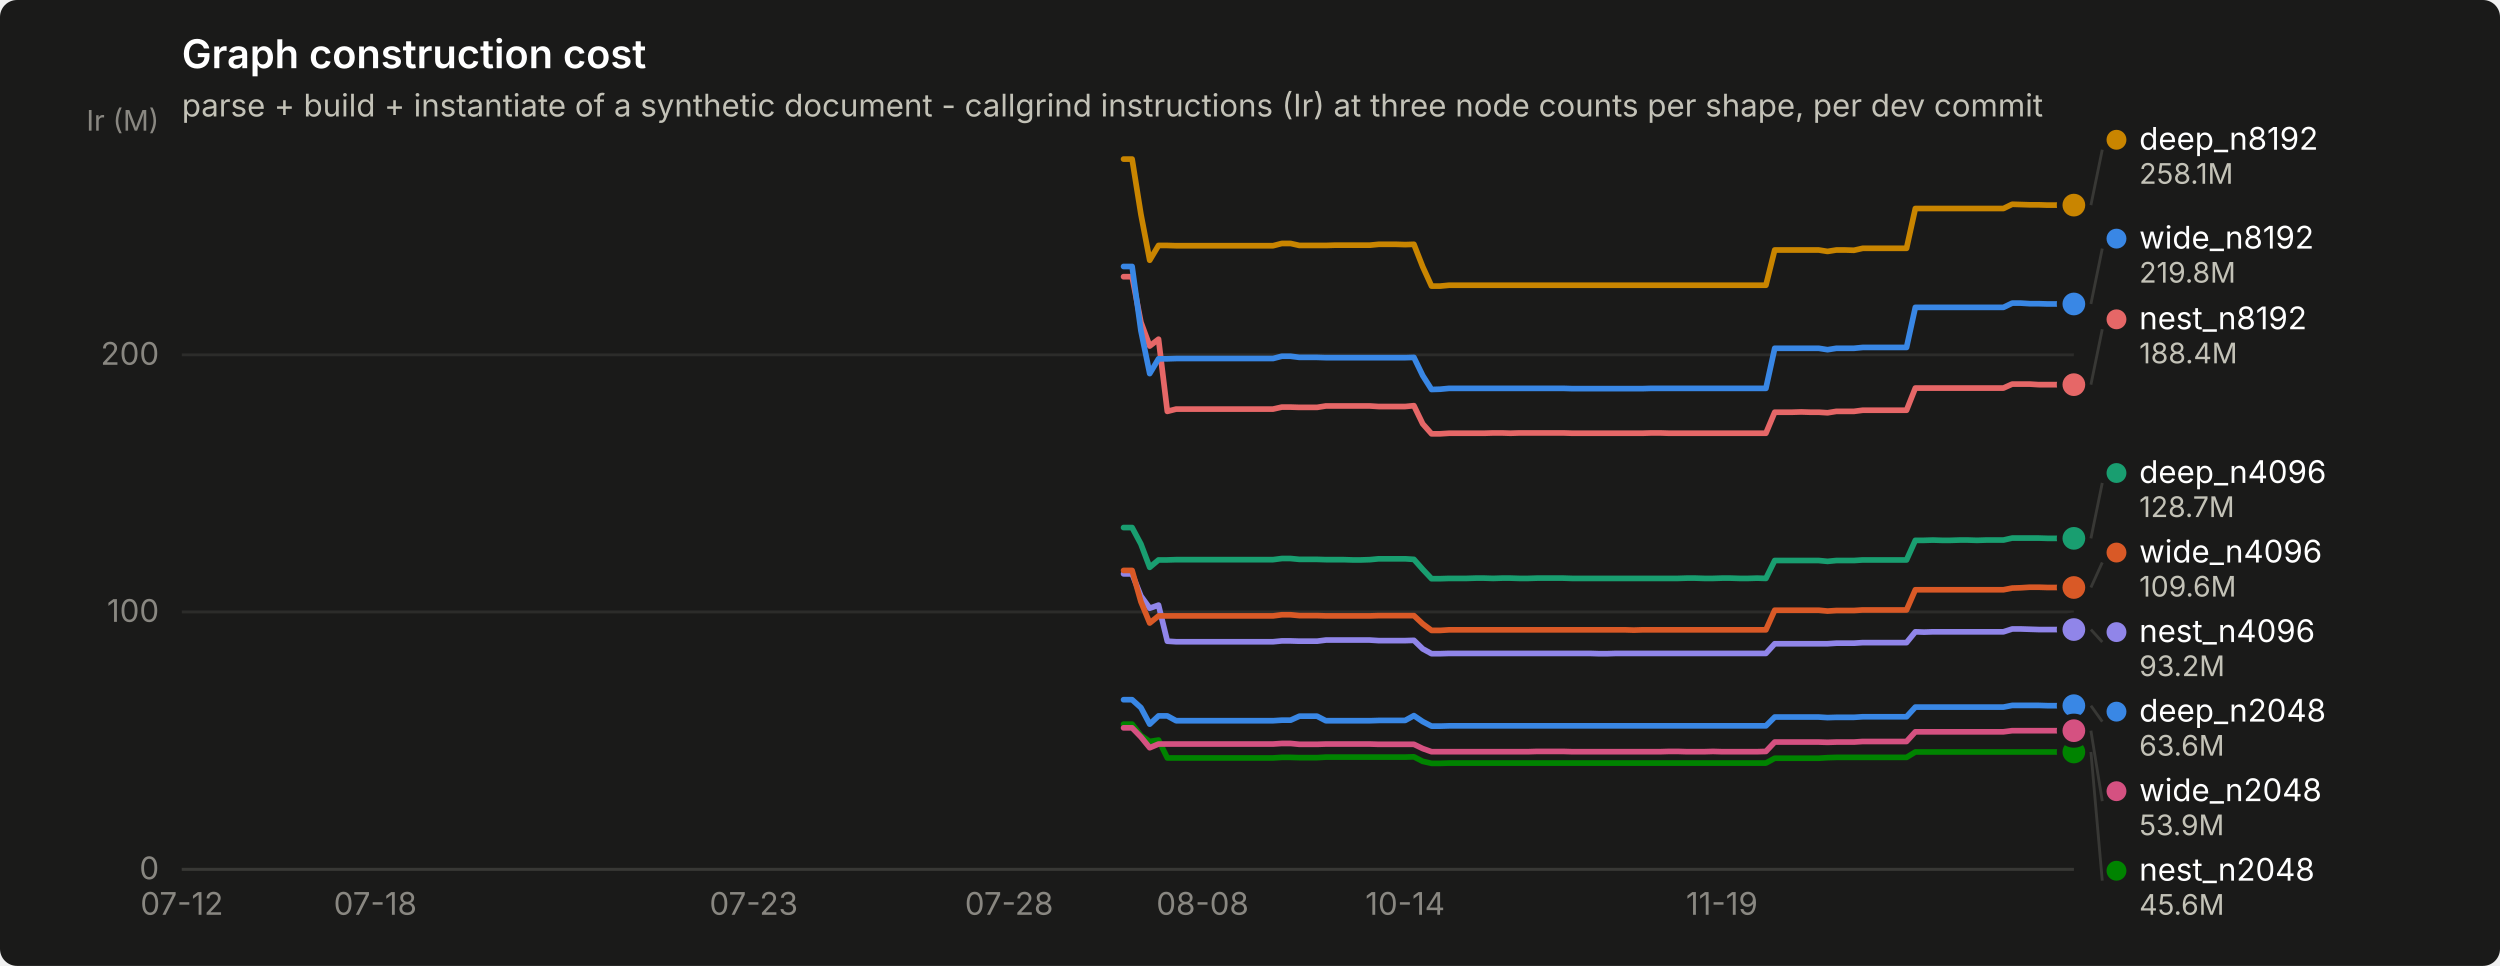
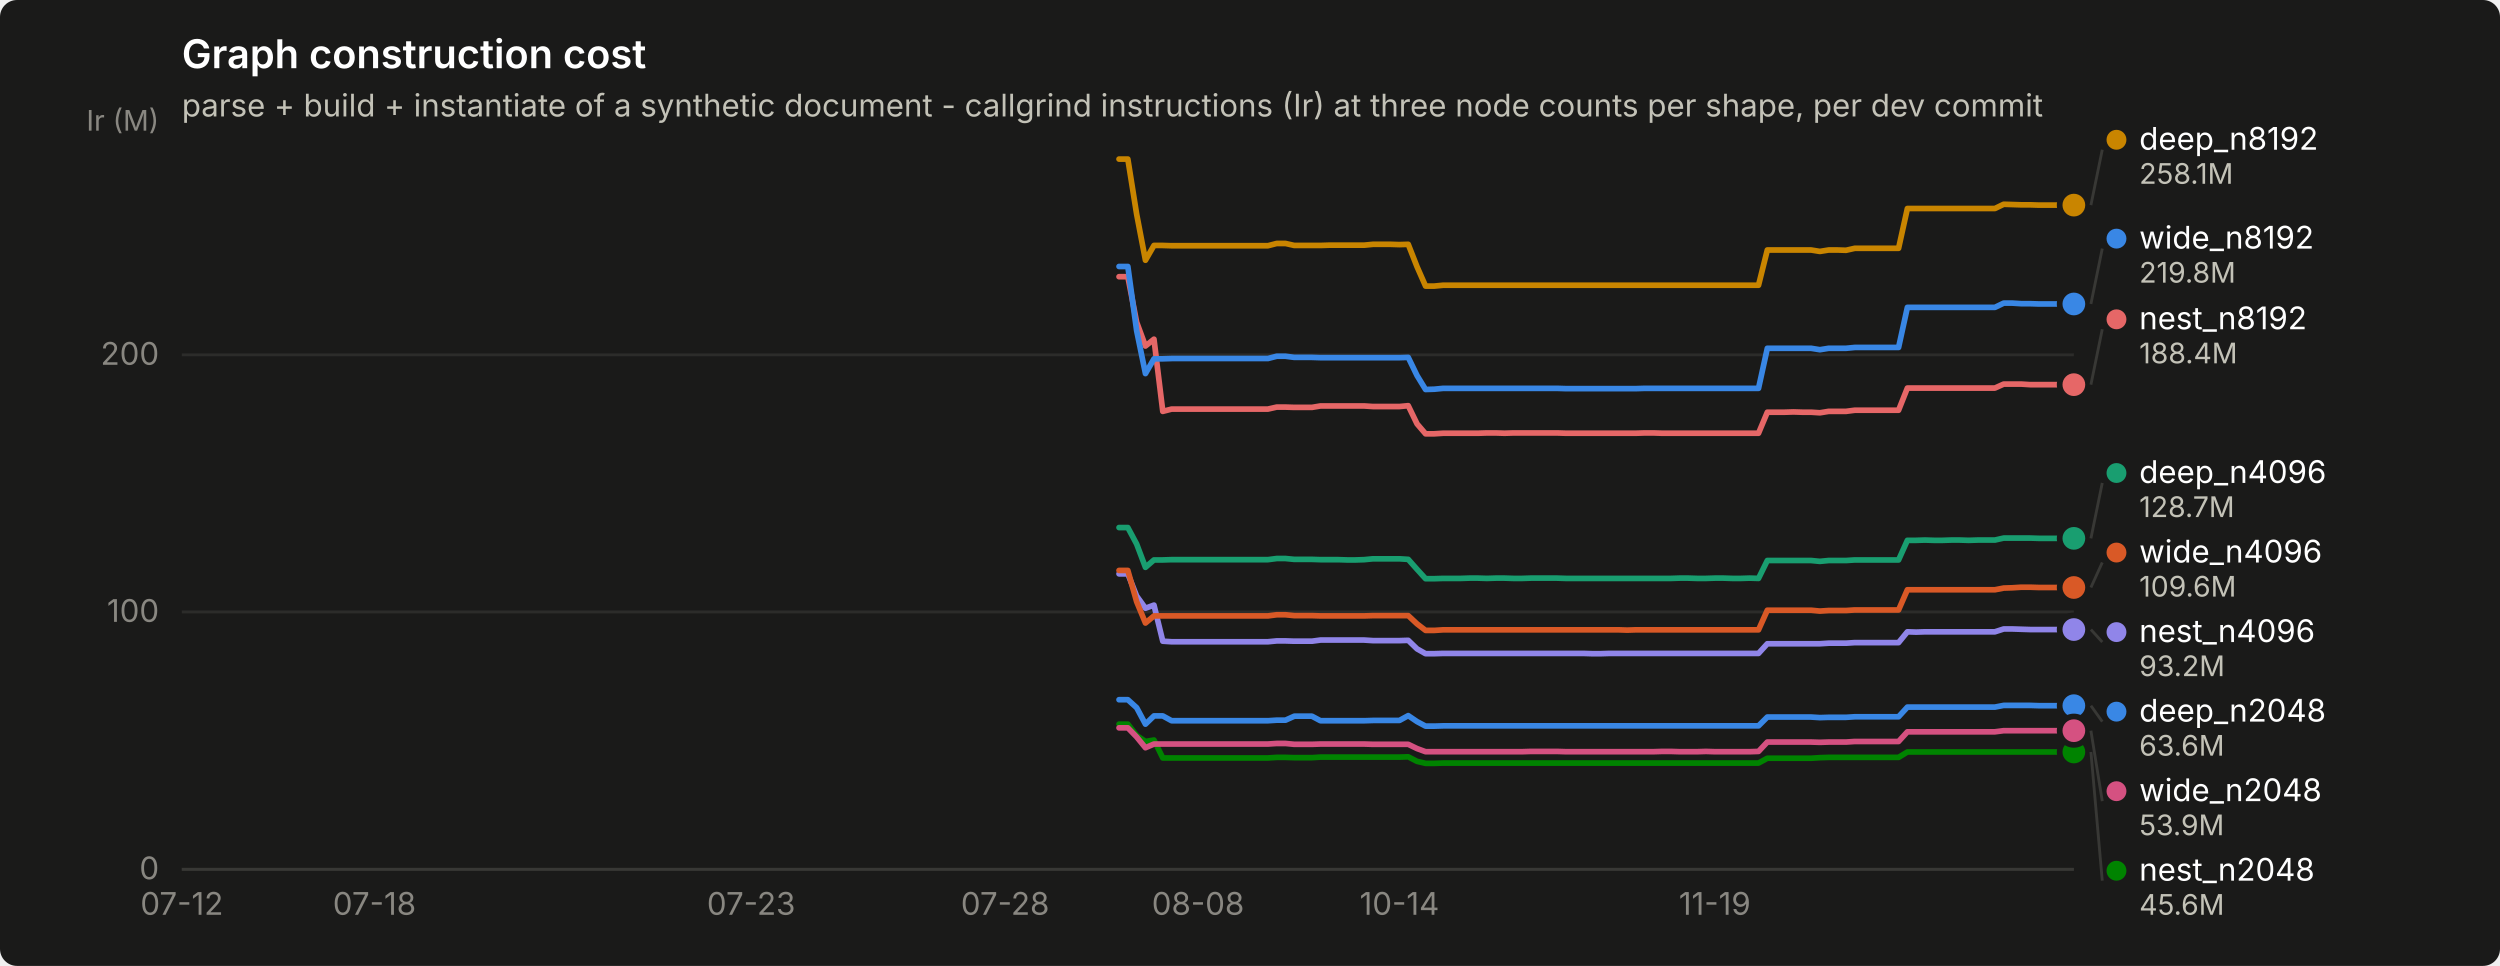
<svg xmlns="http://www.w3.org/2000/svg" width="880" height="340" viewBox="0 0 880 340" role="img" aria-label="Graph construction cost">
  <rect width="880" height="340" rx="6" fill="#1a1a19" />
  <text x="64" y="24" font-family="system-ui, -apple-system, &quot;Segoe UI&quot;, sans-serif" font-size="14" font-weight="600" fill="#ffffff">Graph construction cost</text>
  <text x="64" y="41" font-family="system-ui, -apple-system, &quot;Segoe UI&quot;, sans-serif" font-size="11" fill="#c3c2b7">parse + build + instantiate of a synthetic document - callgrind instructions (Ir) at three node counts per shape, per dev commit</text>
  <line x1="64" y1="306.0" x2="730" y2="306.0" stroke="#2c2c2a" stroke-width="1" />
  <text x="56" y="309.5" text-anchor="end" font-family="system-ui, -apple-system, &quot;Segoe UI&quot;, sans-serif" font-size="11" style="font-variant-numeric: tabular-nums" fill="#898781">0</text>
  <line x1="64" y1="215.4" x2="730" y2="215.4" stroke="#2c2c2a" stroke-width="1" />
  <text x="56" y="218.9" text-anchor="end" font-family="system-ui, -apple-system, &quot;Segoe UI&quot;, sans-serif" font-size="11" style="font-variant-numeric: tabular-nums" fill="#898781">100</text>
  <line x1="64" y1="124.9" x2="730" y2="124.9" stroke="#2c2c2a" stroke-width="1" />
  <text x="56" y="128.4" text-anchor="end" font-family="system-ui, -apple-system, &quot;Segoe UI&quot;, sans-serif" font-size="11" style="font-variant-numeric: tabular-nums" fill="#898781">200</text>
  <text x="56" y="46" text-anchor="end" font-family="system-ui, -apple-system, &quot;Segoe UI&quot;, sans-serif" font-size="10" fill="#898781">Ir (M)</text>
  <line x1="64" y1="306" x2="730" y2="306" stroke="#383835" stroke-width="1" />
  <text x="64.0" y="322" text-anchor="middle" font-family="system-ui, -apple-system, &quot;Segoe UI&quot;, sans-serif" font-size="11" style="font-variant-numeric: tabular-nums" fill="#898781">07-12</text>
-   <text x="132.1" y="322" text-anchor="middle" font-family="system-ui, -apple-system, &quot;Segoe UI&quot;, sans-serif" font-size="11" style="font-variant-numeric: tabular-nums" fill="#898781">07-18</text>
-   <text x="265.3" y="322" text-anchor="middle" font-family="system-ui, -apple-system, &quot;Segoe UI&quot;, sans-serif" font-size="11" style="font-variant-numeric: tabular-nums" fill="#898781">07-23</text>
-   <text x="355.2" y="322" text-anchor="middle" font-family="system-ui, -apple-system, &quot;Segoe UI&quot;, sans-serif" font-size="11" style="font-variant-numeric: tabular-nums" fill="#898781">07-28</text>
-   <text x="423.3" y="322" text-anchor="middle" font-family="system-ui, -apple-system, &quot;Segoe UI&quot;, sans-serif" font-size="11" style="font-variant-numeric: tabular-nums" fill="#898781">08-08</text>
-   <text x="494.6" y="322" text-anchor="middle" font-family="system-ui, -apple-system, &quot;Segoe UI&quot;, sans-serif" font-size="11" style="font-variant-numeric: tabular-nums" fill="#898781">10-14</text>
-   <text x="606.1" y="322" text-anchor="middle" font-family="system-ui, -apple-system, &quot;Segoe UI&quot;, sans-serif" font-size="11" style="font-variant-numeric: tabular-nums" fill="#898781">11-19</text>
-   <path d="M395.5,246.3 L398.5,246.3 L401.6,249.1 L404.7,254.9 L407.8,252.0 L410.9,252.0 L414.0,253.7 L417.1,253.7 L420.2,253.7 L423.3,253.7 L426.4,253.7 L429.5,253.7 L432.6,253.7 L435.7,253.7 L438.8,253.7 L441.9,253.7 L445.0,253.7 L448.1,253.7 L451.2,253.5 L454.3,253.5 L457.4,252.1 L460.5,252.1 L463.6,252.1 L466.7,253.7 L469.8,253.7 L472.9,253.7 L476.0,253.7 L479.1,253.7 L482.2,253.7 L485.3,253.6 L488.4,253.6 L491.5,253.6 L494.6,253.6 L497.7,251.9 L500.8,254.0 L503.9,255.6 L507.0,255.6 L510.1,255.5 L513.2,255.5 L516.3,255.5 L519.4,255.5 L522.5,255.5 L525.6,255.5 L528.7,255.5 L531.7,255.5 L534.8,255.5 L537.9,255.5 L541.0,255.5 L544.1,255.5 L547.2,255.5 L550.3,255.5 L553.4,255.5 L556.5,255.5 L559.6,255.5 L562.7,255.5 L565.8,255.5 L568.9,255.5 L572.0,255.5 L575.1,255.5 L578.2,255.5 L581.3,255.5 L584.4,255.5 L587.5,255.5 L590.6,255.5 L593.7,255.5 L596.8,255.5 L599.9,255.5 L603.0,255.5 L606.1,255.5 L609.2,255.5 L612.3,255.5 L615.4,255.5 L618.5,255.5 L621.6,255.5 L624.7,252.4 L627.8,252.4 L630.9,252.4 L634.0,252.4 L637.1,252.4 L640.2,252.4 L643.3,252.6 L646.4,252.5 L649.5,252.5 L652.6,252.5 L655.7,252.3 L658.8,252.3 L661.9,252.3 L664.9,252.3 L668.0,252.3 L671.1,252.3 L674.2,248.9 L677.3,248.9 L680.4,248.9 L683.5,248.9 L686.6,248.9 L689.7,248.9 L692.8,248.9 L695.9,248.9 L699.0,248.9 L702.1,248.9 L705.2,248.9 L708.3,248.3 L711.4,248.3 L714.5,248.3 L717.6,248.3 L720.7,248.4 L723.8,248.4 L726.9,248.4 L730.0,248.4" fill="none" stroke="#3987e5" stroke-width="2" stroke-linejoin="round" stroke-linecap="round" />
+   <text x="131.8" y="322" text-anchor="middle" font-family="system-ui, -apple-system, &quot;Segoe UI&quot;, sans-serif" font-size="11" style="font-variant-numeric: tabular-nums" fill="#898781">07-18</text>
+   <text x="264.4" y="322" text-anchor="middle" font-family="system-ui, -apple-system, &quot;Segoe UI&quot;, sans-serif" font-size="11" style="font-variant-numeric: tabular-nums" fill="#898781">07-23</text>
+   <text x="353.8" y="322" text-anchor="middle" font-family="system-ui, -apple-system, &quot;Segoe UI&quot;, sans-serif" font-size="11" style="font-variant-numeric: tabular-nums" fill="#898781">07-28</text>
+   <text x="421.7" y="322" text-anchor="middle" font-family="system-ui, -apple-system, &quot;Segoe UI&quot;, sans-serif" font-size="11" style="font-variant-numeric: tabular-nums" fill="#898781">08-08</text>
+   <text x="492.6" y="322" text-anchor="middle" font-family="system-ui, -apple-system, &quot;Segoe UI&quot;, sans-serif" font-size="11" style="font-variant-numeric: tabular-nums" fill="#898781">10-14</text>
+   <text x="603.6" y="322" text-anchor="middle" font-family="system-ui, -apple-system, &quot;Segoe UI&quot;, sans-serif" font-size="11" style="font-variant-numeric: tabular-nums" fill="#898781">11-19</text>
+   <path d="M393.9,246.3 L397.0,246.3 L400.1,249.1 L403.2,254.9 L406.2,252.0 L409.3,252.0 L412.4,253.7 L415.5,253.7 L418.6,253.7 L421.7,253.7 L424.8,253.7 L427.8,253.7 L430.9,253.7 L434.0,253.7 L437.1,253.7 L440.2,253.7 L443.2,253.7 L446.3,253.7 L449.4,253.5 L452.5,253.5 L455.6,252.1 L458.7,252.1 L461.8,252.1 L464.8,253.7 L467.9,253.7 L471.0,253.7 L474.1,253.7 L477.2,253.7 L480.2,253.7 L483.3,253.6 L486.4,253.6 L489.5,253.6 L492.6,253.6 L495.7,251.9 L498.8,254.0 L501.8,255.6 L504.9,255.6 L508.0,255.5 L511.1,255.5 L514.2,255.5 L517.2,255.5 L520.3,255.5 L523.4,255.5 L526.5,255.5 L529.6,255.5 L532.7,255.5 L535.8,255.5 L538.8,255.5 L541.9,255.5 L545.0,255.5 L548.1,255.5 L551.2,255.5 L554.2,255.5 L557.3,255.5 L560.4,255.5 L563.5,255.5 L566.6,255.5 L569.7,255.5 L572.8,255.5 L575.8,255.5 L578.9,255.5 L582.0,255.5 L585.1,255.5 L588.2,255.5 L591.2,255.5 L594.3,255.5 L597.4,255.5 L600.5,255.5 L603.6,255.5 L606.7,255.5 L609.8,255.5 L612.8,255.5 L615.9,255.5 L619.0,255.5 L622.1,252.4 L625.2,252.4 L628.2,252.4 L631.3,252.4 L634.4,252.4 L637.5,252.4 L640.6,252.6 L643.7,252.5 L646.8,252.5 L649.8,252.5 L652.9,252.3 L656.0,252.3 L659.1,252.3 L662.2,252.3 L665.2,252.3 L668.3,252.3 L671.4,248.9 L674.5,248.9 L677.6,248.9 L680.7,248.9 L683.8,248.9 L686.8,248.9 L689.9,248.9 L693.0,248.9 L696.1,248.9 L699.2,248.9 L702.2,248.9 L705.3,248.3 L708.4,248.3 L711.5,248.3 L714.6,248.3 L717.7,248.4 L720.8,248.4 L723.8,248.4 L726.9,248.4 L730.0,248.4" fill="none" stroke="#3987e5" stroke-width="2" stroke-linejoin="round" stroke-linecap="round" />
  <circle cx="730.0" cy="248.4" r="6" fill="#1a1a19" />
  <circle cx="730.0" cy="248.4" r="4" fill="#3987e5" />
-   <path d="M395.5,185.7 L398.5,185.7 L401.6,191.5 L404.7,199.7 L407.8,197.1 L410.9,197.1 L414.0,197.0 L417.1,197.0 L420.2,197.0 L423.3,197.0 L426.4,197.0 L429.5,197.0 L432.6,197.0 L435.7,197.0 L438.8,197.0 L441.9,197.0 L445.0,197.0 L448.1,197.0 L451.2,196.6 L454.3,196.6 L457.4,196.9 L460.5,196.9 L463.6,196.9 L466.7,197.0 L469.8,197.0 L472.9,197.0 L476.0,197.1 L479.1,197.1 L482.2,197.0 L485.3,196.7 L488.4,196.7 L491.5,196.7 L494.6,196.7 L497.7,196.9 L500.8,200.4 L503.9,203.7 L507.0,203.7 L510.1,203.6 L513.2,203.6 L516.3,203.6 L519.4,203.5 L522.5,203.5 L525.6,203.6 L528.7,203.5 L531.7,203.5 L534.8,203.6 L537.9,203.6 L541.0,203.5 L544.1,203.5 L547.2,203.5 L550.3,203.5 L553.4,203.6 L556.5,203.6 L559.6,203.6 L562.7,203.6 L565.8,203.6 L568.9,203.6 L572.0,203.6 L575.1,203.6 L578.2,203.6 L581.3,203.6 L584.4,203.6 L587.5,203.6 L590.6,203.6 L593.7,203.5 L596.8,203.5 L599.9,203.6 L603.0,203.6 L606.1,203.5 L609.2,203.5 L612.3,203.6 L615.4,203.6 L618.5,203.5 L621.6,203.6 L624.7,197.3 L627.8,197.3 L630.9,197.3 L634.0,197.3 L637.1,197.3 L640.2,197.3 L643.3,197.6 L646.4,197.3 L649.5,197.3 L652.6,197.3 L655.7,197.1 L658.8,197.1 L661.9,197.1 L664.9,197.1 L668.0,197.1 L671.1,197.1 L674.2,190.2 L677.3,190.2 L680.4,190.1 L683.5,190.2 L686.6,190.2 L689.7,190.1 L692.8,190.1 L695.9,190.2 L699.0,190.1 L702.1,190.1 L705.2,190.1 L708.3,189.4 L711.4,189.4 L714.5,189.4 L717.6,189.4 L720.7,189.5 L723.8,189.5 L726.9,189.5 L730.0,189.5" fill="none" stroke="#199e70" stroke-width="2" stroke-linejoin="round" stroke-linecap="round" />
+   <path d="M393.9,185.7 L397.0,185.7 L400.1,191.5 L403.2,199.7 L406.2,197.1 L409.3,197.1 L412.4,197.0 L415.5,197.0 L418.6,197.0 L421.7,197.0 L424.8,197.0 L427.8,197.0 L430.9,197.0 L434.0,197.0 L437.1,197.0 L440.2,197.0 L443.2,197.0 L446.3,197.0 L449.4,196.6 L452.5,196.6 L455.6,196.9 L458.7,196.9 L461.8,196.9 L464.8,197.0 L467.9,197.0 L471.0,197.0 L474.1,197.1 L477.2,197.1 L480.2,197.0 L483.3,196.7 L486.4,196.7 L489.5,196.7 L492.6,196.7 L495.7,196.9 L498.8,200.4 L501.8,203.7 L504.9,203.7 L508.0,203.6 L511.1,203.6 L514.2,203.6 L517.2,203.5 L520.3,203.5 L523.4,203.6 L526.5,203.5 L529.6,203.5 L532.7,203.6 L535.8,203.6 L538.8,203.5 L541.9,203.5 L545.0,203.5 L548.1,203.5 L551.2,203.6 L554.2,203.6 L557.3,203.6 L560.4,203.6 L563.5,203.6 L566.6,203.6 L569.7,203.6 L572.8,203.6 L575.8,203.6 L578.9,203.6 L582.0,203.6 L585.1,203.6 L588.2,203.6 L591.2,203.5 L594.3,203.5 L597.4,203.6 L600.5,203.6 L603.6,203.5 L606.7,203.5 L609.8,203.6 L612.8,203.6 L615.9,203.5 L619.0,203.6 L622.1,197.3 L625.2,197.3 L628.2,197.3 L631.3,197.3 L634.4,197.3 L637.5,197.3 L640.6,197.6 L643.7,197.3 L646.8,197.3 L649.8,197.3 L652.9,197.1 L656.0,197.1 L659.1,197.1 L662.2,197.1 L665.2,197.1 L668.3,197.1 L671.4,190.2 L674.5,190.2 L677.6,190.1 L680.7,190.2 L683.8,190.2 L686.8,190.1 L689.9,190.1 L693.0,190.2 L696.1,190.1 L699.2,190.1 L702.2,190.1 L705.3,189.4 L708.4,189.4 L711.5,189.4 L714.6,189.4 L717.7,189.5 L720.8,189.5 L723.8,189.5 L726.9,189.5 L730.0,189.5" fill="none" stroke="#199e70" stroke-width="2" stroke-linejoin="round" stroke-linecap="round" />
  <circle cx="730.0" cy="189.5" r="6" fill="#1a1a19" />
  <circle cx="730.0" cy="189.5" r="4" fill="#199e70" />
-   <path d="M395.5,56.0 L398.5,56.0 L401.6,75.4 L404.7,91.6 L407.8,86.4 L410.9,86.4 L414.0,86.5 L417.1,86.5 L420.2,86.5 L423.3,86.5 L426.4,86.5 L429.5,86.5 L432.6,86.5 L435.7,86.5 L438.8,86.5 L441.9,86.5 L445.0,86.5 L448.1,86.5 L451.2,85.7 L454.3,85.7 L457.4,86.4 L460.5,86.4 L463.6,86.4 L466.7,86.4 L469.8,86.3 L472.9,86.3 L476.0,86.3 L479.1,86.3 L482.2,86.3 L485.3,86.0 L488.4,86.0 L491.5,86.0 L494.6,86.1 L497.7,86.0 L500.8,93.9 L503.9,100.7 L507.0,100.7 L510.1,100.4 L513.2,100.4 L516.3,100.4 L519.4,100.4 L522.5,100.4 L525.6,100.4 L528.7,100.4 L531.7,100.4 L534.8,100.4 L537.9,100.4 L541.0,100.4 L544.1,100.4 L547.2,100.4 L550.3,100.4 L553.4,100.4 L556.5,100.4 L559.6,100.4 L562.7,100.4 L565.8,100.4 L568.9,100.4 L572.0,100.4 L575.1,100.4 L578.2,100.4 L581.3,100.4 L584.4,100.4 L587.5,100.4 L590.6,100.4 L593.7,100.4 L596.8,100.4 L599.9,100.4 L603.0,100.4 L606.1,100.4 L609.2,100.4 L612.3,100.4 L615.4,100.4 L618.5,100.4 L621.6,100.4 L624.7,88.0 L627.8,88.0 L630.9,88.0 L634.0,88.0 L637.1,88.0 L640.2,88.0 L643.3,88.5 L646.4,88.0 L649.5,88.0 L652.6,88.1 L655.7,87.4 L658.8,87.4 L661.9,87.4 L664.9,87.4 L668.0,87.4 L671.1,87.4 L674.2,73.4 L677.3,73.4 L680.4,73.4 L683.5,73.4 L686.6,73.4 L689.7,73.4 L692.8,73.4 L695.9,73.4 L699.0,73.4 L702.1,73.4 L705.2,73.4 L708.3,71.9 L711.4,72.0 L714.5,72.1 L717.6,72.1 L720.7,72.2 L723.8,72.2 L726.9,72.2 L730.0,72.2" fill="none" stroke="#c98500" stroke-width="2" stroke-linejoin="round" stroke-linecap="round" />
+   <path d="M393.9,56.0 L397.0,56.0 L400.1,75.4 L403.2,91.6 L406.2,86.4 L409.3,86.4 L412.4,86.5 L415.5,86.5 L418.6,86.5 L421.7,86.5 L424.8,86.5 L427.8,86.5 L430.9,86.5 L434.0,86.5 L437.1,86.5 L440.2,86.5 L443.2,86.5 L446.3,86.5 L449.4,85.7 L452.5,85.7 L455.6,86.4 L458.7,86.4 L461.8,86.4 L464.8,86.4 L467.9,86.3 L471.0,86.3 L474.1,86.3 L477.2,86.3 L480.2,86.3 L483.3,86.0 L486.4,86.0 L489.5,86.0 L492.6,86.1 L495.7,86.0 L498.8,93.9 L501.8,100.7 L504.9,100.7 L508.0,100.4 L511.1,100.4 L514.2,100.4 L517.2,100.4 L520.3,100.4 L523.4,100.4 L526.5,100.4 L529.6,100.4 L532.7,100.4 L535.8,100.4 L538.8,100.4 L541.9,100.4 L545.0,100.4 L548.1,100.4 L551.2,100.4 L554.2,100.4 L557.3,100.4 L560.4,100.4 L563.5,100.4 L566.6,100.4 L569.7,100.4 L572.8,100.4 L575.8,100.4 L578.9,100.4 L582.0,100.4 L585.1,100.4 L588.2,100.4 L591.2,100.4 L594.3,100.4 L597.4,100.4 L600.5,100.4 L603.6,100.4 L606.7,100.4 L609.8,100.4 L612.8,100.4 L615.9,100.4 L619.0,100.4 L622.1,88.0 L625.2,88.0 L628.2,88.0 L631.3,88.0 L634.4,88.0 L637.5,88.0 L640.6,88.5 L643.7,88.0 L646.8,88.0 L649.8,88.1 L652.9,87.4 L656.0,87.4 L659.1,87.4 L662.2,87.4 L665.2,87.4 L668.3,87.4 L671.4,73.4 L674.5,73.4 L677.6,73.4 L680.7,73.4 L683.8,73.4 L686.8,73.4 L689.9,73.4 L693.0,73.4 L696.1,73.4 L699.2,73.4 L702.2,73.4 L705.3,71.9 L708.4,72.0 L711.5,72.1 L714.6,72.1 L717.7,72.2 L720.8,72.2 L723.8,72.2 L726.9,72.2 L730.0,72.2" fill="none" stroke="#c98500" stroke-width="2" stroke-linejoin="round" stroke-linecap="round" />
  <circle cx="730.0" cy="72.2" r="6" fill="#1a1a19" />
  <circle cx="730.0" cy="72.2" r="4" fill="#c98500" />
-   <path d="M395.5,254.9 L398.5,254.9 L401.6,258.9 L404.7,261.0 L407.8,260.5 L410.9,266.8 L414.0,266.8 L417.1,266.8 L420.2,266.8 L423.3,266.8 L426.4,266.8 L429.5,266.8 L432.6,266.8 L435.7,266.8 L438.8,266.8 L441.9,266.8 L445.0,266.8 L448.1,266.8 L451.2,266.6 L454.3,266.6 L457.4,266.7 L460.5,266.7 L463.6,266.7 L466.7,266.5 L469.8,266.5 L472.9,266.5 L476.0,266.5 L479.1,266.5 L482.2,266.5 L485.3,266.5 L488.4,266.5 L491.5,266.5 L494.6,266.5 L497.7,266.4 L500.8,268.0 L503.9,268.7 L507.0,268.7 L510.1,268.6 L513.2,268.6 L516.3,268.6 L519.4,268.6 L522.5,268.6 L525.6,268.6 L528.7,268.6 L531.7,268.6 L534.8,268.6 L537.9,268.6 L541.0,268.6 L544.1,268.6 L547.2,268.6 L550.3,268.6 L553.4,268.6 L556.5,268.6 L559.6,268.6 L562.7,268.6 L565.8,268.6 L568.9,268.6 L572.0,268.6 L575.1,268.6 L578.2,268.6 L581.3,268.6 L584.4,268.6 L587.5,268.6 L590.6,268.6 L593.7,268.6 L596.8,268.6 L599.9,268.6 L603.0,268.6 L606.1,268.6 L609.2,268.6 L612.3,268.6 L615.4,268.6 L618.5,268.6 L621.6,268.6 L624.7,266.9 L627.8,266.9 L630.9,266.9 L634.0,266.9 L637.1,266.9 L640.2,266.9 L643.3,266.7 L646.4,266.6 L649.5,266.6 L652.6,266.6 L655.7,266.6 L658.8,266.6 L661.9,266.6 L664.9,266.6 L668.0,266.6 L671.1,266.6 L674.2,264.7 L677.3,264.7 L680.4,264.7 L683.5,264.7 L686.6,264.7 L689.7,264.7 L692.8,264.7 L695.9,264.7 L699.0,264.7 L702.1,264.7 L705.2,264.7 L708.3,264.7 L711.4,264.7 L714.5,264.7 L717.6,264.7 L720.7,264.7 L723.8,264.7 L726.9,264.7 L730.0,264.7" fill="none" stroke="#008300" stroke-width="2" stroke-linejoin="round" stroke-linecap="round" />
+   <path d="M393.9,254.9 L397.0,254.9 L400.1,258.9 L403.2,261.0 L406.2,260.5 L409.3,266.8 L412.4,266.8 L415.5,266.8 L418.6,266.8 L421.7,266.8 L424.8,266.8 L427.8,266.8 L430.9,266.8 L434.0,266.8 L437.1,266.8 L440.2,266.8 L443.2,266.8 L446.3,266.8 L449.4,266.6 L452.5,266.6 L455.6,266.7 L458.7,266.7 L461.8,266.7 L464.8,266.5 L467.9,266.5 L471.0,266.5 L474.1,266.5 L477.2,266.5 L480.2,266.5 L483.3,266.5 L486.4,266.5 L489.5,266.5 L492.6,266.5 L495.7,266.4 L498.8,268.0 L501.8,268.7 L504.9,268.7 L508.0,268.6 L511.1,268.6 L514.2,268.6 L517.2,268.6 L520.3,268.6 L523.4,268.6 L526.5,268.6 L529.6,268.6 L532.7,268.6 L535.8,268.6 L538.8,268.6 L541.9,268.6 L545.0,268.6 L548.1,268.6 L551.2,268.6 L554.2,268.6 L557.3,268.6 L560.4,268.6 L563.5,268.6 L566.6,268.6 L569.7,268.6 L572.8,268.6 L575.8,268.6 L578.9,268.6 L582.0,268.6 L585.1,268.6 L588.2,268.6 L591.2,268.6 L594.3,268.6 L597.4,268.6 L600.5,268.6 L603.6,268.6 L606.7,268.6 L609.8,268.6 L612.8,268.6 L615.9,268.6 L619.0,268.6 L622.1,266.9 L625.2,266.9 L628.2,266.9 L631.3,266.9 L634.4,266.9 L637.5,266.9 L640.6,266.7 L643.7,266.6 L646.8,266.6 L649.8,266.6 L652.9,266.6 L656.0,266.6 L659.1,266.6 L662.2,266.6 L665.2,266.6 L668.3,266.6 L671.4,264.7 L674.5,264.7 L677.6,264.7 L680.7,264.7 L683.8,264.7 L686.8,264.7 L689.9,264.7 L693.0,264.7 L696.1,264.7 L699.2,264.7 L702.2,264.7 L705.3,264.7 L708.4,264.7 L711.5,264.7 L714.6,264.7 L717.7,264.7 L720.8,264.7 L723.8,264.7 L726.9,264.7 L730.0,264.7" fill="none" stroke="#008300" stroke-width="2" stroke-linejoin="round" stroke-linecap="round" />
  <circle cx="730.0" cy="264.7" r="6" fill="#1a1a19" />
  <circle cx="730.0" cy="264.7" r="4" fill="#008300" />
-   <path d="M395.5,202.0 L398.5,202.0 L401.6,209.8 L404.7,214.1 L407.8,213.0 L410.9,225.7 L414.0,225.9 L417.1,225.9 L420.2,225.9 L423.3,225.9 L426.4,225.9 L429.5,225.9 L432.6,225.9 L435.7,225.9 L438.8,225.9 L441.9,225.9 L445.0,225.9 L448.1,225.9 L451.2,225.6 L454.3,225.6 L457.4,225.7 L460.5,225.7 L463.6,225.7 L466.7,225.3 L469.8,225.3 L472.9,225.3 L476.0,225.3 L479.1,225.3 L482.2,225.3 L485.3,225.5 L488.4,225.5 L491.5,225.5 L494.6,225.5 L497.7,225.4 L500.8,228.4 L503.9,230.1 L507.0,230.1 L510.1,230.0 L513.2,230.0 L516.3,230.0 L519.4,230.0 L522.5,230.0 L525.6,230.0 L528.7,230.0 L531.7,230.0 L534.8,230.0 L537.9,230.0 L541.0,230.0 L544.1,230.0 L547.2,230.0 L550.3,230.0 L553.4,230.0 L556.5,230.0 L559.6,230.0 L562.7,230.1 L565.8,230.1 L568.9,230.0 L572.0,230.0 L575.1,230.0 L578.2,230.0 L581.3,230.0 L584.4,230.0 L587.5,230.0 L590.6,230.0 L593.7,230.0 L596.8,230.0 L599.9,230.0 L603.0,230.0 L606.1,230.0 L609.2,230.0 L612.3,230.0 L615.4,230.0 L618.5,230.0 L621.6,230.0 L624.7,226.6 L627.8,226.6 L630.9,226.6 L634.0,226.6 L637.1,226.6 L640.2,226.6 L643.3,226.6 L646.4,226.4 L649.5,226.4 L652.6,226.4 L655.7,226.2 L658.8,226.2 L661.9,226.2 L664.9,226.2 L668.0,226.2 L671.1,226.2 L674.2,222.4 L677.3,222.5 L680.4,222.4 L683.5,222.4 L686.6,222.4 L689.7,222.4 L692.8,222.4 L695.9,222.4 L699.0,222.4 L702.1,222.4 L705.2,222.4 L708.3,221.4 L711.4,221.4 L714.5,221.5 L717.6,221.6 L720.7,221.6 L723.8,221.6 L726.9,221.6 L730.0,221.6" fill="none" stroke="#9085e9" stroke-width="2" stroke-linejoin="round" stroke-linecap="round" />
+   <path d="M393.9,202.0 L397.0,202.0 L400.1,209.8 L403.2,214.1 L406.2,213.0 L409.3,225.7 L412.4,225.9 L415.5,225.9 L418.6,225.9 L421.7,225.9 L424.8,225.9 L427.8,225.9 L430.9,225.9 L434.0,225.9 L437.1,225.9 L440.2,225.9 L443.2,225.9 L446.3,225.9 L449.4,225.6 L452.5,225.6 L455.6,225.7 L458.7,225.7 L461.8,225.7 L464.8,225.3 L467.9,225.3 L471.0,225.3 L474.1,225.3 L477.2,225.3 L480.2,225.3 L483.3,225.5 L486.4,225.5 L489.5,225.5 L492.6,225.5 L495.7,225.4 L498.8,228.4 L501.8,230.1 L504.9,230.1 L508.0,230.0 L511.1,230.0 L514.2,230.0 L517.2,230.0 L520.3,230.0 L523.4,230.0 L526.5,230.0 L529.6,230.0 L532.7,230.0 L535.8,230.0 L538.8,230.0 L541.9,230.0 L545.0,230.0 L548.1,230.0 L551.2,230.0 L554.2,230.0 L557.3,230.0 L560.4,230.1 L563.5,230.1 L566.6,230.0 L569.7,230.0 L572.8,230.0 L575.8,230.0 L578.9,230.0 L582.0,230.0 L585.1,230.0 L588.2,230.0 L591.2,230.0 L594.3,230.0 L597.4,230.0 L600.5,230.0 L603.6,230.0 L606.7,230.0 L609.8,230.0 L612.8,230.0 L615.9,230.0 L619.0,230.0 L622.1,226.6 L625.2,226.6 L628.2,226.6 L631.3,226.6 L634.4,226.6 L637.5,226.6 L640.6,226.6 L643.7,226.4 L646.8,226.4 L649.8,226.4 L652.9,226.2 L656.0,226.2 L659.1,226.2 L662.2,226.2 L665.2,226.2 L668.3,226.2 L671.4,222.4 L674.5,222.5 L677.6,222.4 L680.7,222.4 L683.8,222.4 L686.8,222.4 L689.9,222.4 L693.0,222.4 L696.1,222.4 L699.2,222.4 L702.2,222.4 L705.3,221.4 L708.4,221.4 L711.5,221.5 L714.6,221.6 L717.7,221.6 L720.8,221.6 L723.8,221.6 L726.9,221.6 L730.0,221.6" fill="none" stroke="#9085e9" stroke-width="2" stroke-linejoin="round" stroke-linecap="round" />
  <circle cx="730.0" cy="221.6" r="6" fill="#1a1a19" />
  <circle cx="730.0" cy="221.6" r="4" fill="#9085e9" />
-   <path d="M395.5,97.4 L398.5,97.4 L401.6,113.4 L404.7,121.8 L407.8,119.4 L410.9,144.8 L414.0,144.0 L417.1,144.0 L420.2,144.0 L423.3,144.0 L426.4,144.0 L429.5,144.0 L432.6,144.0 L435.7,144.0 L438.8,144.0 L441.9,144.0 L445.0,144.0 L448.1,144.0 L451.2,143.3 L454.3,143.3 L457.4,143.4 L460.5,143.4 L463.6,143.4 L466.7,142.9 L469.8,142.9 L472.9,142.9 L476.0,142.9 L479.1,142.9 L482.2,142.9 L485.3,143.1 L488.4,143.1 L491.5,143.1 L494.6,143.1 L497.7,142.8 L500.8,149.2 L503.9,152.7 L507.0,152.7 L510.1,152.5 L513.2,152.5 L516.3,152.5 L519.4,152.5 L522.5,152.5 L525.6,152.4 L528.7,152.4 L531.7,152.5 L534.8,152.4 L537.9,152.4 L541.0,152.4 L544.1,152.4 L547.2,152.4 L550.3,152.4 L553.4,152.5 L556.5,152.5 L559.6,152.5 L562.7,152.5 L565.8,152.5 L568.9,152.5 L572.0,152.5 L575.1,152.5 L578.2,152.5 L581.3,152.4 L584.4,152.4 L587.5,152.5 L590.6,152.5 L593.7,152.5 L596.8,152.5 L599.9,152.5 L603.0,152.5 L606.1,152.5 L609.2,152.5 L612.3,152.5 L615.4,152.5 L618.5,152.5 L621.6,152.5 L624.7,145.1 L627.8,145.1 L630.9,145.1 L634.0,145.0 L637.1,145.1 L640.2,145.1 L643.3,145.3 L646.4,144.8 L649.5,144.8 L652.6,144.8 L655.7,144.4 L658.8,144.4 L661.9,144.4 L664.9,144.4 L668.0,144.4 L671.1,144.4 L674.2,136.6 L677.3,136.6 L680.4,136.6 L683.5,136.6 L686.6,136.6 L689.7,136.6 L692.8,136.6 L695.9,136.6 L699.0,136.6 L702.1,136.6 L705.2,136.6 L708.3,135.2 L711.4,135.2 L714.5,135.2 L717.6,135.4 L720.7,135.4 L723.8,135.4 L726.9,135.4 L730.0,135.4" fill="none" stroke="#e66767" stroke-width="2" stroke-linejoin="round" stroke-linecap="round" />
+   <path d="M393.9,97.4 L397.0,97.4 L400.1,113.4 L403.2,121.8 L406.2,119.4 L409.3,144.8 L412.4,144.0 L415.5,144.0 L418.6,144.0 L421.7,144.0 L424.8,144.0 L427.8,144.0 L430.9,144.0 L434.0,144.0 L437.1,144.0 L440.2,144.0 L443.2,144.0 L446.3,144.0 L449.4,143.3 L452.5,143.3 L455.6,143.4 L458.7,143.4 L461.8,143.4 L464.8,142.9 L467.9,142.9 L471.0,142.9 L474.1,142.9 L477.2,142.9 L480.2,142.9 L483.3,143.1 L486.4,143.1 L489.5,143.1 L492.6,143.1 L495.7,142.8 L498.8,149.2 L501.8,152.7 L504.9,152.7 L508.0,152.5 L511.1,152.5 L514.2,152.5 L517.2,152.5 L520.3,152.5 L523.4,152.4 L526.5,152.4 L529.6,152.5 L532.7,152.4 L535.8,152.4 L538.8,152.4 L541.9,152.4 L545.0,152.4 L548.1,152.4 L551.2,152.5 L554.2,152.5 L557.3,152.5 L560.4,152.5 L563.5,152.5 L566.6,152.5 L569.7,152.5 L572.8,152.5 L575.8,152.5 L578.9,152.4 L582.0,152.4 L585.1,152.5 L588.2,152.5 L591.2,152.5 L594.3,152.5 L597.4,152.5 L600.5,152.5 L603.6,152.5 L606.7,152.5 L609.8,152.5 L612.8,152.5 L615.9,152.5 L619.0,152.5 L622.1,145.1 L625.2,145.1 L628.2,145.1 L631.3,145.0 L634.4,145.1 L637.5,145.1 L640.6,145.3 L643.7,144.8 L646.8,144.8 L649.8,144.8 L652.9,144.4 L656.0,144.4 L659.1,144.4 L662.2,144.4 L665.2,144.4 L668.3,144.4 L671.4,136.6 L674.5,136.6 L677.6,136.6 L680.7,136.6 L683.8,136.6 L686.8,136.6 L689.9,136.6 L693.0,136.6 L696.1,136.6 L699.2,136.6 L702.2,136.6 L705.3,135.2 L708.4,135.2 L711.5,135.2 L714.6,135.4 L717.7,135.4 L720.8,135.4 L723.8,135.4 L726.9,135.4 L730.0,135.4" fill="none" stroke="#e66767" stroke-width="2" stroke-linejoin="round" stroke-linecap="round" />
  <circle cx="730.0" cy="135.4" r="6" fill="#1a1a19" />
  <circle cx="730.0" cy="135.4" r="4" fill="#e66767" />
-   <path d="M395.5,256.2 L398.5,256.2 L401.6,259.4 L404.7,263.2 L407.8,261.9 L410.9,261.9 L414.0,261.9 L417.1,261.9 L420.2,261.9 L423.3,261.9 L426.4,261.9 L429.5,261.9 L432.6,261.9 L435.7,261.9 L438.8,261.9 L441.9,261.9 L445.0,261.9 L448.1,261.9 L451.2,261.7 L454.3,261.7 L457.4,262.0 L460.5,262.0 L463.6,262.0 L466.7,261.9 L469.8,261.9 L472.9,261.9 L476.0,261.9 L479.1,261.9 L482.2,261.9 L485.3,262.0 L488.4,262.0 L491.5,262.0 L494.6,262.0 L497.7,262.0 L500.8,263.5 L503.9,264.6 L507.0,264.6 L510.1,264.6 L513.2,264.6 L516.3,264.6 L519.4,264.6 L522.5,264.6 L525.6,264.6 L528.7,264.6 L531.7,264.6 L534.8,264.6 L537.9,264.6 L541.0,264.5 L544.1,264.5 L547.2,264.5 L550.3,264.5 L553.4,264.6 L556.5,264.6 L559.6,264.6 L562.7,264.6 L565.8,264.6 L568.9,264.6 L572.0,264.6 L575.1,264.6 L578.2,264.6 L581.3,264.6 L584.4,264.6 L587.5,264.5 L590.6,264.5 L593.7,264.6 L596.8,264.6 L599.9,264.6 L603.0,264.5 L606.1,264.6 L609.2,264.6 L612.3,264.6 L615.4,264.6 L618.5,264.6 L621.6,264.5 L624.7,261.2 L627.8,261.2 L630.9,261.2 L634.0,261.2 L637.1,261.2 L640.2,261.2 L643.3,261.3 L646.4,261.2 L649.5,261.2 L652.6,261.2 L655.7,261.0 L658.8,261.0 L661.9,261.0 L664.9,261.0 L668.0,261.0 L671.1,261.0 L674.2,257.6 L677.3,257.6 L680.4,257.6 L683.5,257.6 L686.6,257.6 L689.7,257.6 L692.8,257.6 L695.9,257.6 L699.0,257.6 L702.1,257.6 L705.2,257.6 L708.3,257.2 L711.4,257.2 L714.5,257.2 L717.6,257.2 L720.7,257.2 L723.8,257.2 L726.9,257.2 L730.0,257.2" fill="none" stroke="#d55181" stroke-width="2" stroke-linejoin="round" stroke-linecap="round" />
+   <path d="M393.9,256.2 L397.0,256.2 L400.1,259.4 L403.2,263.2 L406.2,261.9 L409.3,261.9 L412.4,261.9 L415.5,261.9 L418.6,261.9 L421.7,261.9 L424.8,261.9 L427.8,261.9 L430.9,261.9 L434.0,261.9 L437.1,261.9 L440.2,261.9 L443.2,261.9 L446.3,261.9 L449.4,261.7 L452.5,261.7 L455.6,262.0 L458.7,262.0 L461.8,262.0 L464.8,261.9 L467.9,261.9 L471.0,261.9 L474.1,261.9 L477.2,261.9 L480.2,261.9 L483.3,262.0 L486.4,262.0 L489.5,262.0 L492.6,262.0 L495.7,262.0 L498.8,263.5 L501.8,264.6 L504.9,264.6 L508.0,264.6 L511.1,264.6 L514.2,264.6 L517.2,264.6 L520.3,264.6 L523.4,264.6 L526.5,264.6 L529.6,264.6 L532.7,264.6 L535.8,264.6 L538.8,264.5 L541.9,264.5 L545.0,264.5 L548.1,264.5 L551.2,264.6 L554.2,264.6 L557.3,264.6 L560.4,264.6 L563.5,264.6 L566.6,264.6 L569.7,264.6 L572.8,264.6 L575.8,264.6 L578.9,264.6 L582.0,264.6 L585.1,264.5 L588.2,264.5 L591.2,264.6 L594.3,264.6 L597.4,264.6 L600.5,264.5 L603.6,264.6 L606.7,264.6 L609.8,264.6 L612.8,264.6 L615.9,264.6 L619.0,264.5 L622.1,261.2 L625.2,261.2 L628.2,261.2 L631.3,261.2 L634.4,261.2 L637.5,261.2 L640.6,261.3 L643.7,261.2 L646.8,261.2 L649.8,261.2 L652.9,261.0 L656.0,261.0 L659.1,261.0 L662.2,261.0 L665.2,261.0 L668.3,261.0 L671.4,257.6 L674.5,257.6 L677.6,257.6 L680.7,257.6 L683.8,257.6 L686.8,257.6 L689.9,257.6 L693.0,257.6 L696.1,257.6 L699.2,257.6 L702.2,257.6 L705.3,257.2 L708.4,257.2 L711.5,257.2 L714.6,257.2 L717.7,257.2 L720.8,257.2 L723.8,257.2 L726.9,257.2 L730.0,257.2" fill="none" stroke="#d55181" stroke-width="2" stroke-linejoin="round" stroke-linecap="round" />
  <circle cx="730.0" cy="257.2" r="6" fill="#1a1a19" />
  <circle cx="730.0" cy="257.2" r="4" fill="#d55181" />
-   <path d="M395.5,200.8 L398.5,200.8 L401.6,211.8 L404.7,219.3 L407.8,216.8 L410.9,216.8 L414.0,216.8 L417.1,216.8 L420.2,216.8 L423.3,216.8 L426.4,216.8 L429.5,216.8 L432.6,216.8 L435.7,216.8 L438.8,216.8 L441.9,216.8 L445.0,216.8 L448.1,216.8 L451.2,216.4 L454.3,216.4 L457.4,216.7 L460.5,216.7 L463.6,216.7 L466.7,216.8 L469.8,216.8 L472.9,216.8 L476.0,216.8 L479.1,216.8 L482.2,216.8 L485.3,216.7 L488.4,216.7 L491.5,216.7 L494.6,216.7 L497.7,216.7 L500.8,219.6 L503.9,221.9 L507.0,221.9 L510.1,221.7 L513.2,221.7 L516.3,221.7 L519.4,221.7 L522.5,221.7 L525.6,221.7 L528.7,221.7 L531.7,221.7 L534.8,221.7 L537.9,221.7 L541.0,221.7 L544.1,221.7 L547.2,221.7 L550.3,221.7 L553.4,221.7 L556.5,221.7 L559.6,221.7 L562.7,221.7 L565.8,221.7 L568.9,221.7 L572.0,221.7 L575.1,221.8 L578.2,221.7 L581.3,221.7 L584.4,221.7 L587.5,221.7 L590.6,221.7 L593.7,221.7 L596.8,221.7 L599.9,221.7 L603.0,221.7 L606.1,221.7 L609.2,221.7 L612.3,221.7 L615.4,221.7 L618.5,221.7 L621.6,221.7 L624.7,214.8 L627.8,214.8 L630.9,214.8 L634.0,214.8 L637.1,214.8 L640.2,214.8 L643.3,215.1 L646.4,214.9 L649.5,214.9 L652.6,214.9 L655.7,214.7 L658.8,214.7 L661.9,214.7 L664.9,214.7 L668.0,214.7 L671.1,214.7 L674.2,207.6 L677.3,207.6 L680.4,207.6 L683.5,207.6 L686.6,207.6 L689.7,207.6 L692.8,207.6 L695.9,207.6 L699.0,207.6 L702.1,207.6 L705.2,207.6 L708.3,207.0 L711.4,206.9 L714.5,206.7 L717.6,206.7 L720.7,206.8 L723.8,206.8 L726.9,206.8 L730.0,206.8" fill="none" stroke="#d95926" stroke-width="2" stroke-linejoin="round" stroke-linecap="round" />
+   <path d="M393.9,200.8 L397.0,200.8 L400.1,211.8 L403.2,219.3 L406.2,216.8 L409.3,216.8 L412.4,216.8 L415.5,216.8 L418.6,216.8 L421.7,216.8 L424.8,216.8 L427.8,216.8 L430.9,216.8 L434.0,216.8 L437.1,216.8 L440.2,216.8 L443.2,216.8 L446.3,216.8 L449.4,216.4 L452.5,216.4 L455.6,216.7 L458.7,216.7 L461.8,216.7 L464.8,216.8 L467.9,216.8 L471.0,216.8 L474.1,216.8 L477.2,216.8 L480.2,216.8 L483.3,216.7 L486.4,216.7 L489.5,216.7 L492.6,216.7 L495.7,216.7 L498.8,219.6 L501.8,221.9 L504.9,221.9 L508.0,221.7 L511.1,221.7 L514.2,221.7 L517.2,221.7 L520.3,221.7 L523.4,221.7 L526.5,221.7 L529.6,221.7 L532.7,221.7 L535.8,221.7 L538.8,221.7 L541.9,221.7 L545.0,221.7 L548.1,221.7 L551.2,221.7 L554.2,221.7 L557.3,221.7 L560.4,221.7 L563.5,221.7 L566.6,221.7 L569.7,221.7 L572.8,221.8 L575.8,221.7 L578.9,221.7 L582.0,221.7 L585.1,221.7 L588.2,221.7 L591.2,221.7 L594.3,221.7 L597.4,221.7 L600.5,221.7 L603.6,221.7 L606.7,221.7 L609.8,221.7 L612.8,221.7 L615.9,221.7 L619.0,221.7 L622.1,214.8 L625.2,214.8 L628.2,214.8 L631.3,214.8 L634.4,214.8 L637.5,214.8 L640.6,215.1 L643.7,214.9 L646.8,214.9 L649.8,214.9 L652.9,214.7 L656.0,214.7 L659.1,214.7 L662.2,214.7 L665.2,214.7 L668.3,214.7 L671.4,207.6 L674.5,207.6 L677.6,207.6 L680.7,207.6 L683.8,207.6 L686.8,207.6 L689.9,207.6 L693.0,207.6 L696.1,207.6 L699.2,207.6 L702.2,207.6 L705.3,207.0 L708.4,206.9 L711.5,206.7 L714.6,206.7 L717.7,206.8 L720.8,206.8 L723.8,206.8 L726.9,206.8 L730.0,206.8" fill="none" stroke="#d95926" stroke-width="2" stroke-linejoin="round" stroke-linecap="round" />
  <circle cx="730.0" cy="206.8" r="6" fill="#1a1a19" />
  <circle cx="730.0" cy="206.8" r="4" fill="#d95926" />
-   <path d="M395.5,93.8 L398.5,93.8 L401.6,116.4 L404.7,131.5 L407.8,126.3 L410.9,126.3 L414.0,126.2 L417.1,126.2 L420.2,126.2 L423.3,126.2 L426.4,126.2 L429.5,126.2 L432.6,126.2 L435.7,126.2 L438.8,126.2 L441.9,126.2 L445.0,126.2 L448.1,126.2 L451.2,125.4 L454.3,125.4 L457.4,125.8 L460.5,125.8 L463.6,125.8 L466.7,125.9 L469.8,125.9 L472.9,125.9 L476.0,125.9 L479.1,125.9 L482.2,125.9 L485.3,125.9 L488.4,125.9 L491.5,125.9 L494.6,125.9 L497.7,125.8 L500.8,132.2 L503.9,137.1 L507.0,137.0 L510.1,136.7 L513.2,136.7 L516.3,136.7 L519.4,136.7 L522.5,136.7 L525.6,136.7 L528.7,136.7 L531.7,136.7 L534.8,136.7 L537.9,136.7 L541.0,136.7 L544.1,136.7 L547.2,136.7 L550.3,136.7 L553.4,136.8 L556.5,136.8 L559.6,136.8 L562.7,136.8 L565.8,136.8 L568.9,136.8 L572.0,136.8 L575.1,136.8 L578.2,136.8 L581.3,136.7 L584.4,136.7 L587.5,136.7 L590.6,136.7 L593.7,136.7 L596.8,136.7 L599.9,136.7 L603.0,136.7 L606.1,136.7 L609.2,136.7 L612.3,136.7 L615.4,136.7 L618.5,136.7 L621.6,136.7 L624.7,122.6 L627.8,122.6 L630.9,122.6 L634.0,122.6 L637.1,122.6 L640.2,122.6 L643.3,123.1 L646.4,122.6 L649.5,122.6 L652.6,122.6 L655.7,122.3 L658.8,122.3 L661.9,122.3 L664.9,122.3 L668.0,122.3 L671.1,122.3 L674.2,108.2 L677.3,108.2 L680.4,108.2 L683.5,108.2 L686.6,108.2 L689.7,108.2 L692.8,108.2 L695.9,108.2 L699.0,108.2 L702.1,108.2 L705.2,108.2 L708.3,106.7 L711.4,106.7 L714.5,106.9 L717.6,106.9 L720.7,107.0 L723.8,107.0 L726.9,107.0 L730.0,107.0" fill="none" stroke="#3987e5" stroke-width="2" stroke-linejoin="round" stroke-linecap="round" />
+   <path d="M393.9,93.8 L397.0,93.8 L400.1,116.4 L403.2,131.5 L406.2,126.3 L409.3,126.3 L412.4,126.2 L415.5,126.2 L418.6,126.2 L421.7,126.2 L424.8,126.2 L427.8,126.2 L430.9,126.2 L434.0,126.2 L437.1,126.2 L440.2,126.2 L443.2,126.2 L446.3,126.2 L449.4,125.4 L452.5,125.4 L455.6,125.8 L458.7,125.8 L461.8,125.8 L464.8,125.9 L467.9,125.9 L471.0,125.9 L474.1,125.9 L477.2,125.9 L480.2,125.9 L483.3,125.9 L486.4,125.9 L489.5,125.9 L492.6,125.9 L495.7,125.8 L498.8,132.2 L501.8,137.1 L504.9,137.0 L508.0,136.7 L511.1,136.7 L514.2,136.7 L517.2,136.7 L520.3,136.7 L523.4,136.7 L526.5,136.7 L529.6,136.7 L532.7,136.7 L535.8,136.7 L538.8,136.7 L541.9,136.7 L545.0,136.7 L548.1,136.7 L551.2,136.8 L554.2,136.8 L557.3,136.8 L560.4,136.8 L563.5,136.8 L566.6,136.8 L569.7,136.8 L572.8,136.8 L575.8,136.8 L578.9,136.7 L582.0,136.7 L585.1,136.7 L588.2,136.7 L591.2,136.7 L594.3,136.7 L597.4,136.7 L600.5,136.7 L603.6,136.7 L606.7,136.7 L609.8,136.7 L612.8,136.7 L615.9,136.7 L619.0,136.7 L622.1,122.6 L625.2,122.6 L628.2,122.6 L631.3,122.6 L634.4,122.6 L637.5,122.6 L640.6,123.1 L643.7,122.6 L646.8,122.6 L649.8,122.6 L652.9,122.3 L656.0,122.3 L659.1,122.3 L662.2,122.3 L665.2,122.3 L668.3,122.3 L671.4,108.2 L674.5,108.2 L677.6,108.2 L680.7,108.2 L683.8,108.2 L686.8,108.2 L689.9,108.2 L693.0,108.2 L696.1,108.2 L699.2,108.2 L702.2,108.2 L705.3,106.7 L708.4,106.7 L711.5,106.9 L714.6,106.9 L717.7,107.0 L720.8,107.0 L723.8,107.0 L726.9,107.0 L730.0,107.0" fill="none" stroke="#3987e5" stroke-width="2" stroke-linejoin="round" stroke-linecap="round" />
  <circle cx="730.0" cy="107.0" r="6" fill="#1a1a19" />
  <circle cx="730.0" cy="107.0" r="4" fill="#3987e5" />
  <line x1="736.0" y1="72.2" x2="740.0" y2="52.7" stroke="#383835" stroke-width="1" />
  <circle cx="745.0" cy="49.2" r="3.5" fill="#c98500" />
  <text x="753.0" y="52.7" font-family="system-ui, -apple-system, &quot;Segoe UI&quot;, sans-serif" font-size="11" fill="#ffffff">deep_n8192</text>
  <text x="753.0" y="64.7" font-family="system-ui, -apple-system, &quot;Segoe UI&quot;, sans-serif" font-size="10" style="font-variant-numeric: tabular-nums" fill="#c3c2b7">258.1M</text>
  <line x1="736.0" y1="107.0" x2="740.0" y2="87.5" stroke="#383835" stroke-width="1" />
  <circle cx="745.0" cy="84.0" r="3.5" fill="#3987e5" />
  <text x="753.0" y="87.5" font-family="system-ui, -apple-system, &quot;Segoe UI&quot;, sans-serif" font-size="11" fill="#ffffff">wide_n8192</text>
  <text x="753.0" y="99.5" font-family="system-ui, -apple-system, &quot;Segoe UI&quot;, sans-serif" font-size="10" style="font-variant-numeric: tabular-nums" fill="#c3c2b7">219.8M</text>
  <line x1="736.0" y1="135.4" x2="740.0" y2="115.9" stroke="#383835" stroke-width="1" />
  <circle cx="745.0" cy="112.4" r="3.5" fill="#e66767" />
  <text x="753.0" y="115.9" font-family="system-ui, -apple-system, &quot;Segoe UI&quot;, sans-serif" font-size="11" fill="#ffffff">nest_n8192</text>
  <text x="753.0" y="127.9" font-family="system-ui, -apple-system, &quot;Segoe UI&quot;, sans-serif" font-size="10" style="font-variant-numeric: tabular-nums" fill="#c3c2b7">188.4M</text>
  <line x1="736.0" y1="189.5" x2="740.0" y2="170.0" stroke="#383835" stroke-width="1" />
  <circle cx="745.0" cy="166.5" r="3.5" fill="#199e70" />
  <text x="753.0" y="170.0" font-family="system-ui, -apple-system, &quot;Segoe UI&quot;, sans-serif" font-size="11" fill="#ffffff">deep_n4096</text>
  <text x="753.0" y="182.0" font-family="system-ui, -apple-system, &quot;Segoe UI&quot;, sans-serif" font-size="10" style="font-variant-numeric: tabular-nums" fill="#c3c2b7">128.7M</text>
  <line x1="736.0" y1="206.8" x2="740.0" y2="198.0" stroke="#383835" stroke-width="1" />
  <circle cx="745.0" cy="194.5" r="3.5" fill="#d95926" />
  <text x="753.0" y="198.0" font-family="system-ui, -apple-system, &quot;Segoe UI&quot;, sans-serif" font-size="11" fill="#ffffff">wide_n4096</text>
  <text x="753.0" y="210.0" font-family="system-ui, -apple-system, &quot;Segoe UI&quot;, sans-serif" font-size="10" style="font-variant-numeric: tabular-nums" fill="#c3c2b7">109.6M</text>
  <line x1="736.0" y1="221.6" x2="740.0" y2="226.0" stroke="#383835" stroke-width="1" />
  <circle cx="745.0" cy="222.5" r="3.5" fill="#9085e9" />
  <text x="753.0" y="226.0" font-family="system-ui, -apple-system, &quot;Segoe UI&quot;, sans-serif" font-size="11" fill="#ffffff">nest_n4096</text>
  <text x="753.0" y="238.0" font-family="system-ui, -apple-system, &quot;Segoe UI&quot;, sans-serif" font-size="10" style="font-variant-numeric: tabular-nums" fill="#c3c2b7">93.2M</text>
  <line x1="736.0" y1="248.4" x2="740.0" y2="254.0" stroke="#383835" stroke-width="1" />
  <circle cx="745.0" cy="250.5" r="3.5" fill="#3987e5" />
  <text x="753.0" y="254.0" font-family="system-ui, -apple-system, &quot;Segoe UI&quot;, sans-serif" font-size="11" fill="#ffffff">deep_n2048</text>
  <text x="753.0" y="266.0" font-family="system-ui, -apple-system, &quot;Segoe UI&quot;, sans-serif" font-size="10" style="font-variant-numeric: tabular-nums" fill="#c3c2b7">63.6M</text>
  <line x1="736.0" y1="257.2" x2="740.0" y2="282.0" stroke="#383835" stroke-width="1" />
  <circle cx="745.0" cy="278.5" r="3.5" fill="#d55181" />
  <text x="753.0" y="282.0" font-family="system-ui, -apple-system, &quot;Segoe UI&quot;, sans-serif" font-size="11" fill="#ffffff">wide_n2048</text>
  <text x="753.0" y="294.0" font-family="system-ui, -apple-system, &quot;Segoe UI&quot;, sans-serif" font-size="10" style="font-variant-numeric: tabular-nums" fill="#c3c2b7">53.9M</text>
  <line x1="736.0" y1="264.7" x2="740.0" y2="310.0" stroke="#383835" stroke-width="1" />
  <circle cx="745.0" cy="306.5" r="3.5" fill="#008300" />
  <text x="753.0" y="310.0" font-family="system-ui, -apple-system, &quot;Segoe UI&quot;, sans-serif" font-size="11" fill="#ffffff">nest_n2048</text>
  <text x="753.0" y="322.0" font-family="system-ui, -apple-system, &quot;Segoe UI&quot;, sans-serif" font-size="10" style="font-variant-numeric: tabular-nums" fill="#c3c2b7">45.6M</text>
</svg>
